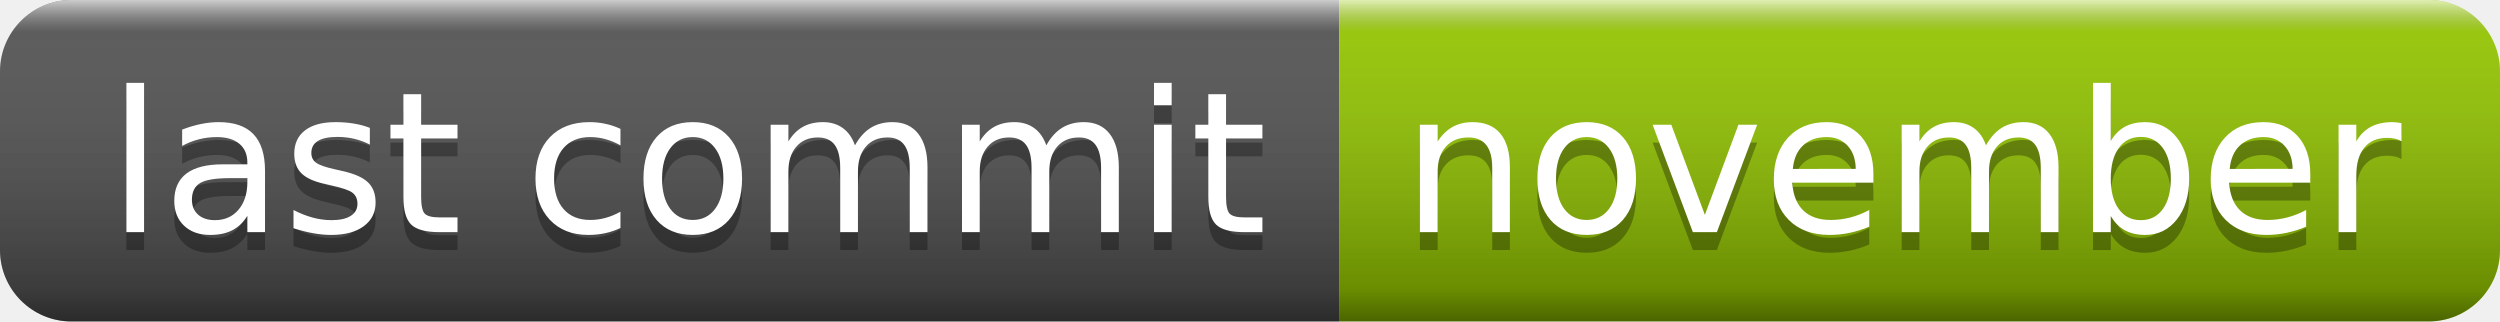
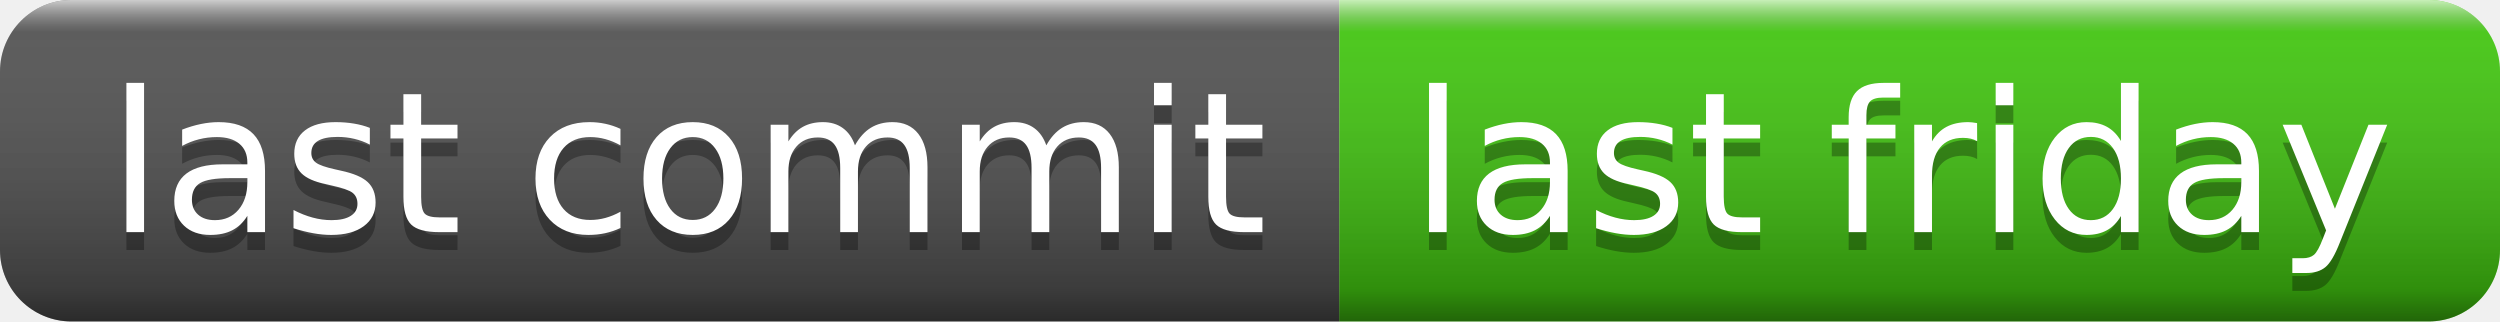
- <svg xmlns="http://www.w3.org/2000/svg" width="140" height="18" role="img" aria-label="last commit: november">
+ <svg xmlns="http://www.w3.org/2000/svg" width="140" height="18" role="img" aria-label="last commit: last friday">
  <linearGradient id="s" x2="0" y2="100%">
    <stop offset="0" stop-color="#fff" stop-opacity=".7" />
    <stop offset=".1" stop-color="#aaa" stop-opacity=".1" />
    <stop offset=".9" stop-color="#000" stop-opacity=".3" />
    <stop offset="1" stop-color="#000" stop-opacity=".5" />
  </linearGradient>
  <clipPath id="r">
    <rect width="140" height="18" rx="4" fill="#fff" />
  </clipPath>
  <g clip-path="url(#r)">
    <rect width="75" height="18" fill="#555" />
-     <rect x="75" width="65" height="18" fill="#97ca00" />
+     <rect x="75" width="65" height="18" fill="#4c1" />
    <rect width="140" height="18" fill="url(#s)" />
  </g>
  <g fill="#fff" text-anchor="middle" font-family="Verdana,Geneva,DejaVu Sans,sans-serif" text-rendering="geometricPrecision" font-size="110">
    <text aria-hidden="true" x="385" y="140" fill="#010101" fill-opacity=".3" transform="scale(.1)" textLength="650">last commit</text>
    <text x="385" y="130" transform="scale(.1)" fill="#fff" textLength="650">last commit</text>
-     <text aria-hidden="true" x="1065" y="140" fill="#010101" fill-opacity=".3" transform="scale(.1)" textLength="550">november</text>
-     <text x="1065" y="130" transform="scale(.1)" fill="#fff" textLength="550">november</text>
+     <text aria-hidden="true" x="1065" y="140" fill="#010101" fill-opacity=".3" transform="scale(.1)" textLength="550">last friday</text>
+     <text x="1065" y="130" transform="scale(.1)" fill="#fff" textLength="550">last friday</text>
  </g>
</svg>
